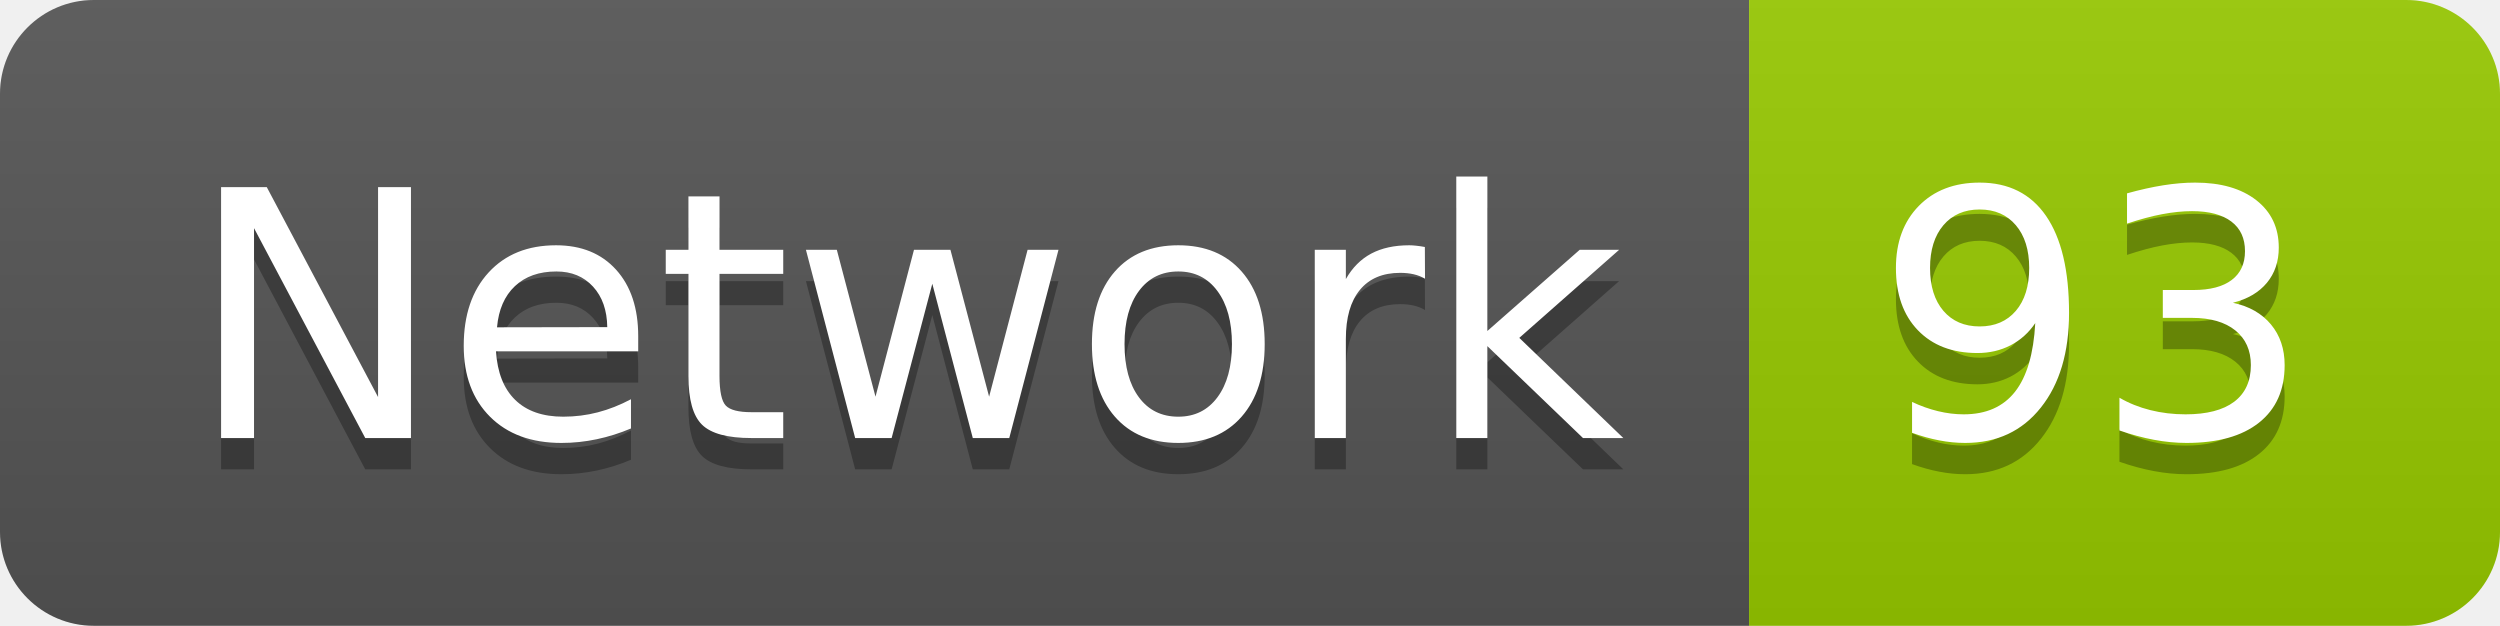
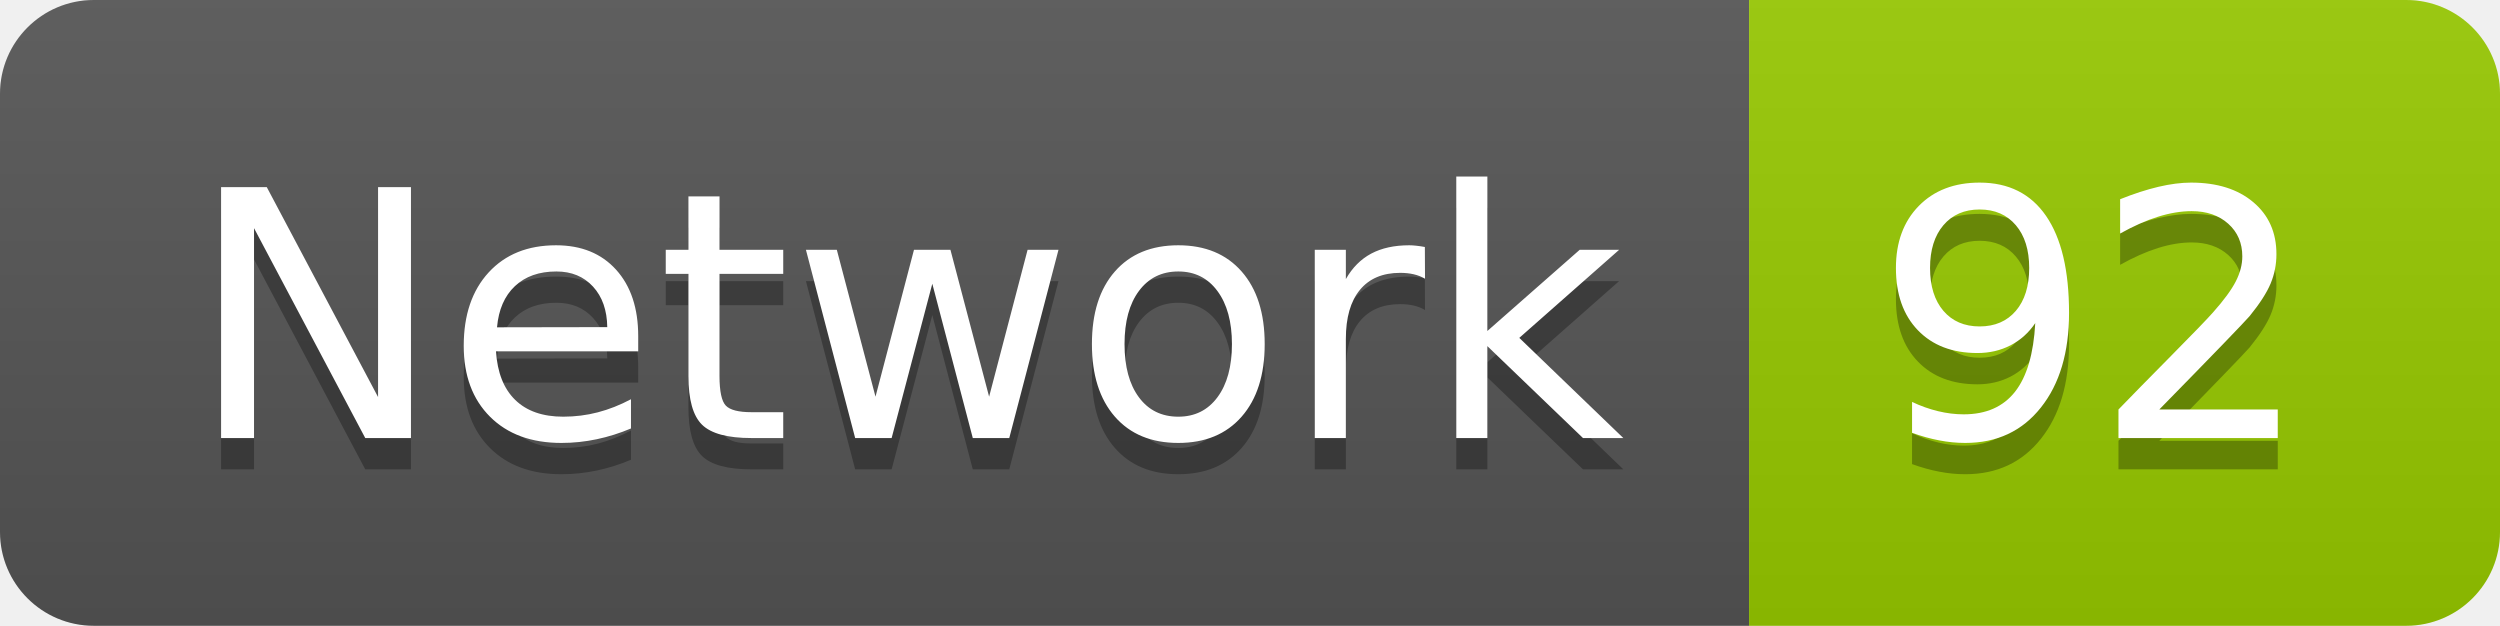
<svg xmlns="http://www.w3.org/2000/svg" width="79.9" height="20">
  <linearGradient id="smooth" x2="0" y2="100%">
    <stop offset="0" stop-color="#bbb" stop-opacity=".1" />
    <stop offset="1" stop-opacity=".1" />
  </linearGradient>
  <clipPath id="round">
    <rect width="79.9" height="20" rx="3" fill="#fff" />
  </clipPath>
  <g clip-path="url(#round)">
    <rect width="55.9" height="20" fill="#555" />
    <rect x="55.9" width="24.0" height="20" fill="#97CA00" />
    <rect width="79.9" height="20" fill="url(#smooth)" />
  </g>
  <g fill="#fff" text-anchor="middle" font-family="DejaVu Sans,Verdana,Geneva,sans-serif" font-size="110">
    <text x="289.5" y="150" fill="#010101" fill-opacity=".3" transform="scale(0.1)" textLength="459.0" lengthAdjust="spacing">Network</text>
    <text x="289.5" y="140" transform="scale(0.1)" textLength="459.0" lengthAdjust="spacing">Network</text>
-     <text x="669.0" y="150" fill="#010101" fill-opacity=".3" transform="scale(0.1)" textLength="140.0" lengthAdjust="spacing">93</text>
-     <text x="669.0" y="140" transform="scale(0.1)" textLength="140.0" lengthAdjust="spacing">93</text>
+     <text x="669.0" y="150" fill="#010101" fill-opacity=".3" transform="scale(0.1)" textLength="140.0" lengthAdjust="spacing">92</text>
+     <text x="669.0" y="140" transform="scale(0.1)" textLength="140.0" lengthAdjust="spacing">92</text>
  </g>
</svg>
